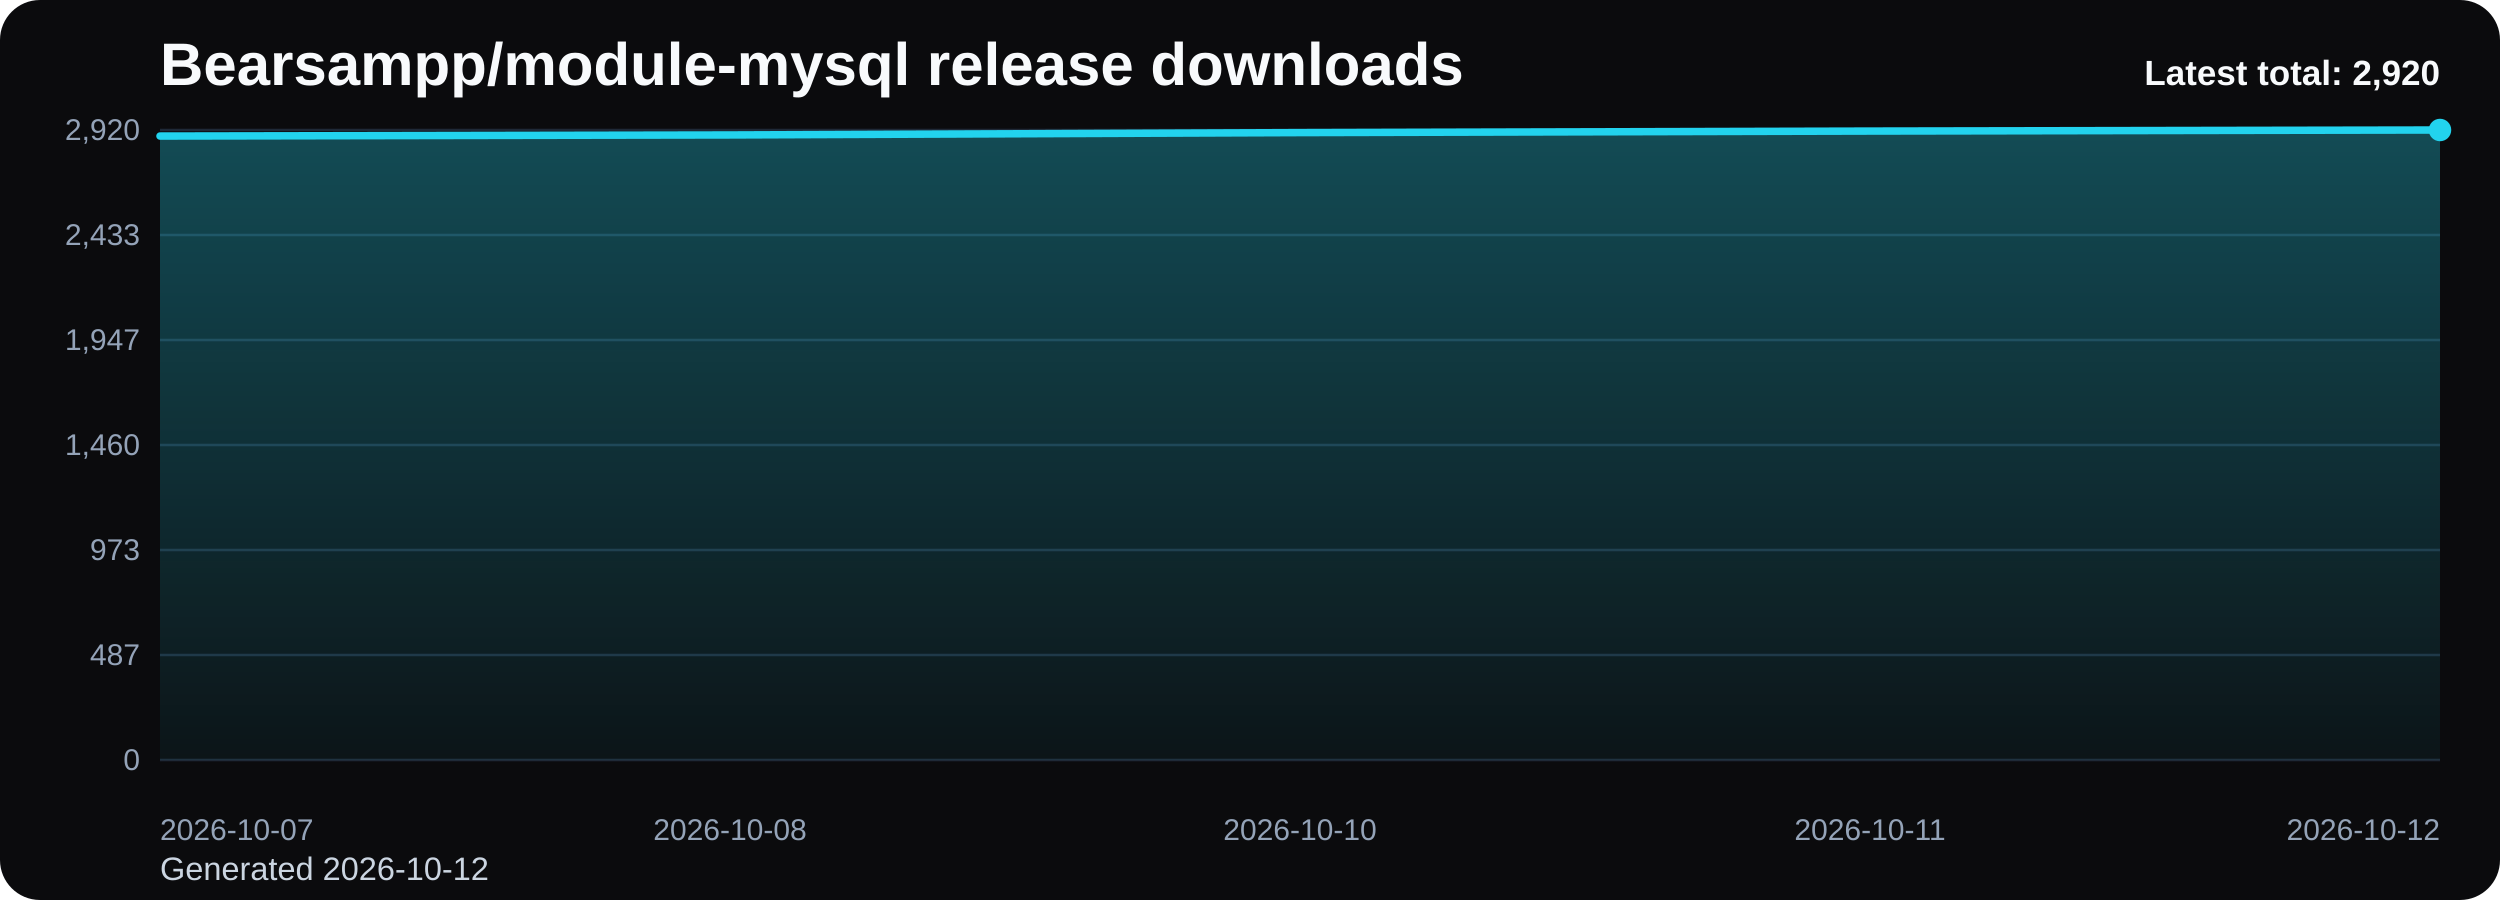
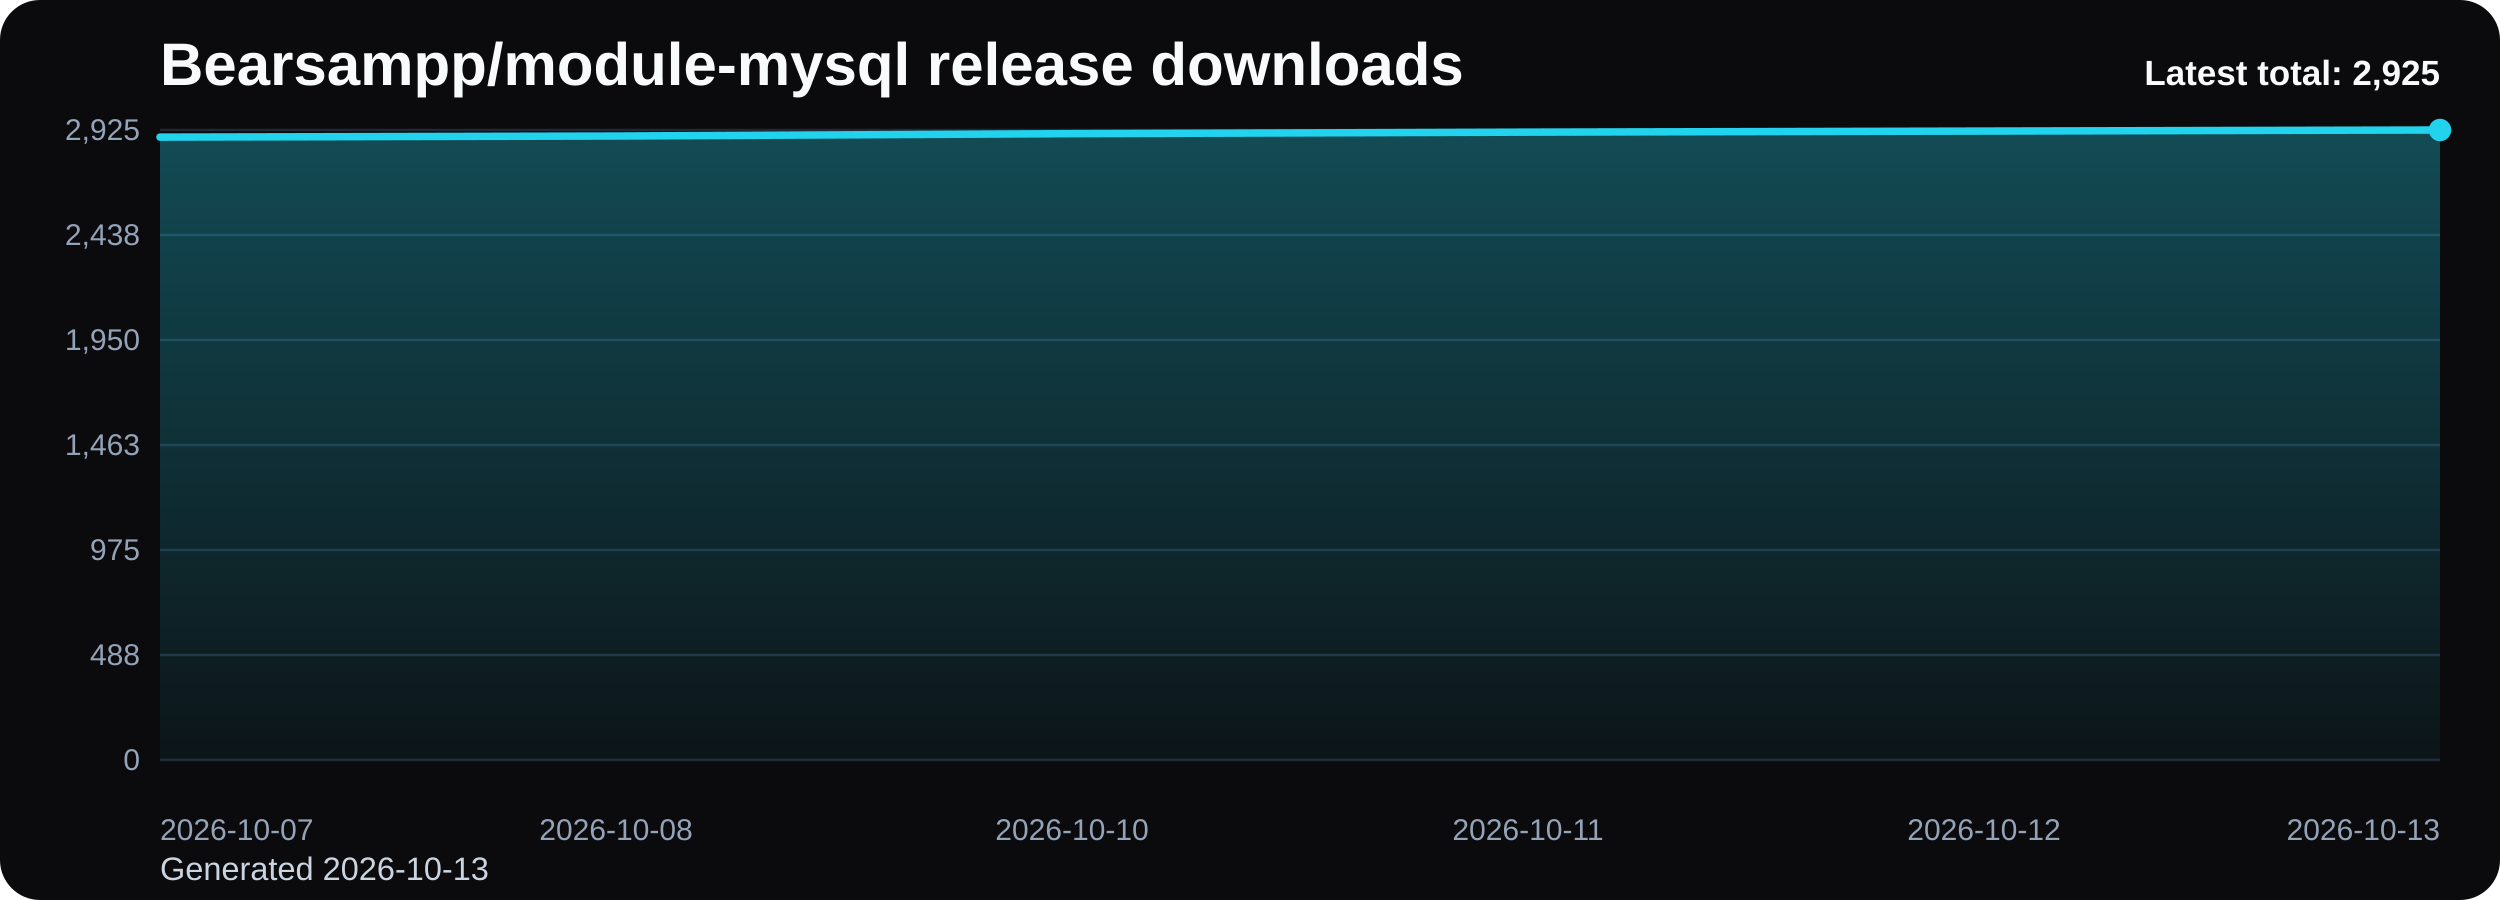
<svg xmlns="http://www.w3.org/2000/svg" viewBox="0 0 1000 360" role="img" aria-label="Bearsampp/module-mysql release downloads chart">
  <defs>
    <linearGradient id="fill-total-trend-black" x1="0" y1="0" x2="0" y2="1">
      <stop offset="0%" stop-color="#22d3ee" stop-opacity="0.32" />
      <stop offset="100%" stop-color="#22d3ee" stop-opacity="0.05" />
    </linearGradient>
    <style>
      .bg { fill: #0b0b0d; }
      .title { font: 700 24px Arial, sans-serif; fill: #f8fafc; }
      .sub { font: 400 13px Arial, sans-serif; fill: #cbd5e1; }
      .grid { stroke: #1f2937; stroke-width: 1; }
      .axis { font: 400 12px Arial, sans-serif; fill: #94a3b8; }
      .line { fill: none; stroke: #22d3ee; stroke-width: 3; stroke-linecap: round; stroke-linejoin: round; }
      .dot { fill: #22d3ee; }
      .value { font: 600 11px Arial, sans-serif; fill: #cbd5e1; }
      .latest { font: 700 14px Arial, sans-serif; fill: #f8fafc; }
    </style>
  </defs>
  <rect class="bg" x="0" y="0" width="1000" height="360" rx="16" />
  <text class="title" x="64" y="34">Bearsampp/module-mysql release downloads</text>
-   <text class="sub" x="64" y="352">Generated 2026-10-12</text>
+   <text class="sub" x="64" y="352">Generated 2026-10-13</text>
  <line x1="64" y1="52.00" x2="976" y2="52.00" class="grid" />
-   <text x="56" y="56.00" text-anchor="end" class="axis">2,920</text>
+   <text x="56" y="56.00" text-anchor="end" class="axis">2,925</text>
  <line x1="64" y1="94.00" x2="976" y2="94.00" class="grid" />
-   <text x="56" y="98.00" text-anchor="end" class="axis">2,433</text>
+   <text x="56" y="98.00" text-anchor="end" class="axis">2,438</text>
  <line x1="64" y1="136.00" x2="976" y2="136.00" class="grid" />
-   <text x="56" y="140.00" text-anchor="end" class="axis">1,947</text>
+   <text x="56" y="140.00" text-anchor="end" class="axis">1,950</text>
  <line x1="64" y1="178.00" x2="976" y2="178.00" class="grid" />
-   <text x="56" y="182.00" text-anchor="end" class="axis">1,460</text>
+   <text x="56" y="182.00" text-anchor="end" class="axis">1,463</text>
  <line x1="64" y1="220.00" x2="976" y2="220.00" class="grid" />
-   <text x="56" y="224.00" text-anchor="end" class="axis">973</text>
+   <text x="56" y="224.00" text-anchor="end" class="axis">975</text>
  <line x1="64" y1="262.00" x2="976" y2="262.00" class="grid" />
-   <text x="56" y="266.00" text-anchor="end" class="axis">487</text>
+   <text x="56" y="266.00" text-anchor="end" class="axis">488</text>
  <line x1="64" y1="304.00" x2="976" y2="304.00" class="grid" />
  <text x="56" y="308.00" text-anchor="end" class="axis">0</text>
-   <path d="M 64.00 304 L 64.00 54.42 L 292.00 53.98 L 520.00 53.04 L 748.00 52.43 L 976.00 52.00 L 976.00 304 Z" fill="url(#fill-total-trend-black)" />
-   <polyline class="line" points="64.00,54.42 292.00,53.98 520.00,53.04 748.00,52.43 976.00,52.00" />
+   <path d="M 64.00 304 L 64.00 54.84 L 246.40 54.41 L 428.80 53.46 L 611.20 52.86 L 793.60 52.43 L 976.00 52.00 L 976.00 304 Z" fill="url(#fill-total-trend-black)" />
+   <polyline class="line" points="64.00,54.84 246.40,54.41 428.80,53.46 611.20,52.86 793.60,52.43 976.00,52.00" />
  <circle class="dot" cx="976.00" cy="52.00" r="4.5" />
  <text class="axis" x="64.00" y="336" text-anchor="start">2026-10-07</text>
-   <text class="axis" x="292.00" y="336" text-anchor="middle">2026-10-08</text>
-   <text class="axis" x="520.00" y="336" text-anchor="middle">2026-10-10</text>
-   <text class="axis" x="748.00" y="336" text-anchor="middle">2026-10-11</text>
-   <text class="axis" x="976.00" y="336" text-anchor="end">2026-10-12</text>
-   <text class="latest" x="976" y="34" text-anchor="end">Latest total: 2,920</text>
+   <text class="axis" x="246.40" y="336" text-anchor="middle">2026-10-08</text>
+   <text class="axis" x="428.80" y="336" text-anchor="middle">2026-10-10</text>
+   <text class="axis" x="611.20" y="336" text-anchor="middle">2026-10-11</text>
+   <text class="axis" x="793.60" y="336" text-anchor="middle">2026-10-12</text>
+   <text class="axis" x="976.00" y="336" text-anchor="end">2026-10-13</text>
+   <text class="latest" x="976" y="34" text-anchor="end">Latest total: 2,925</text>
</svg>
